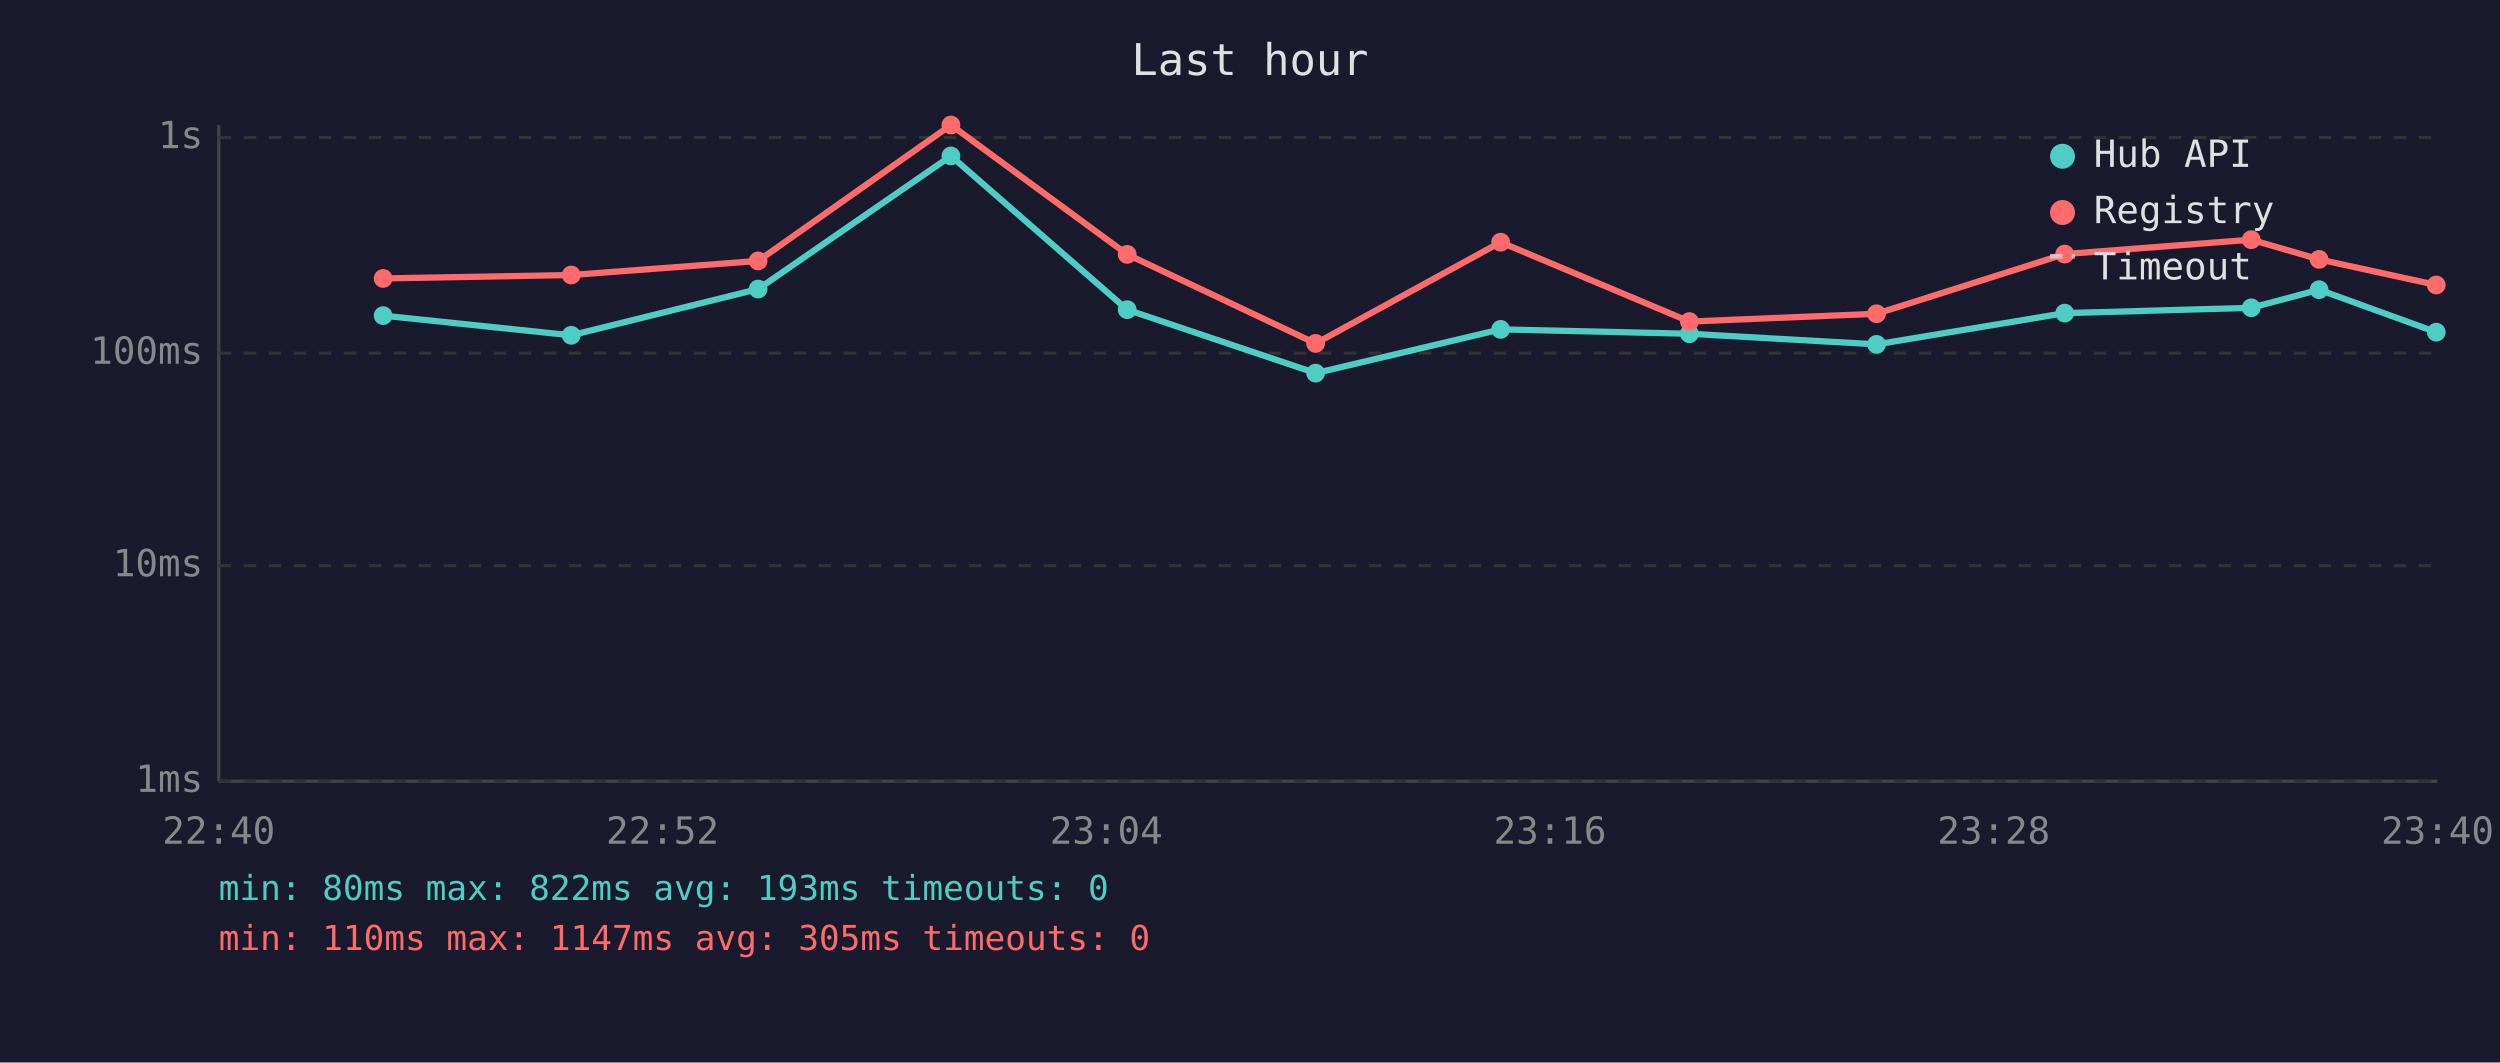
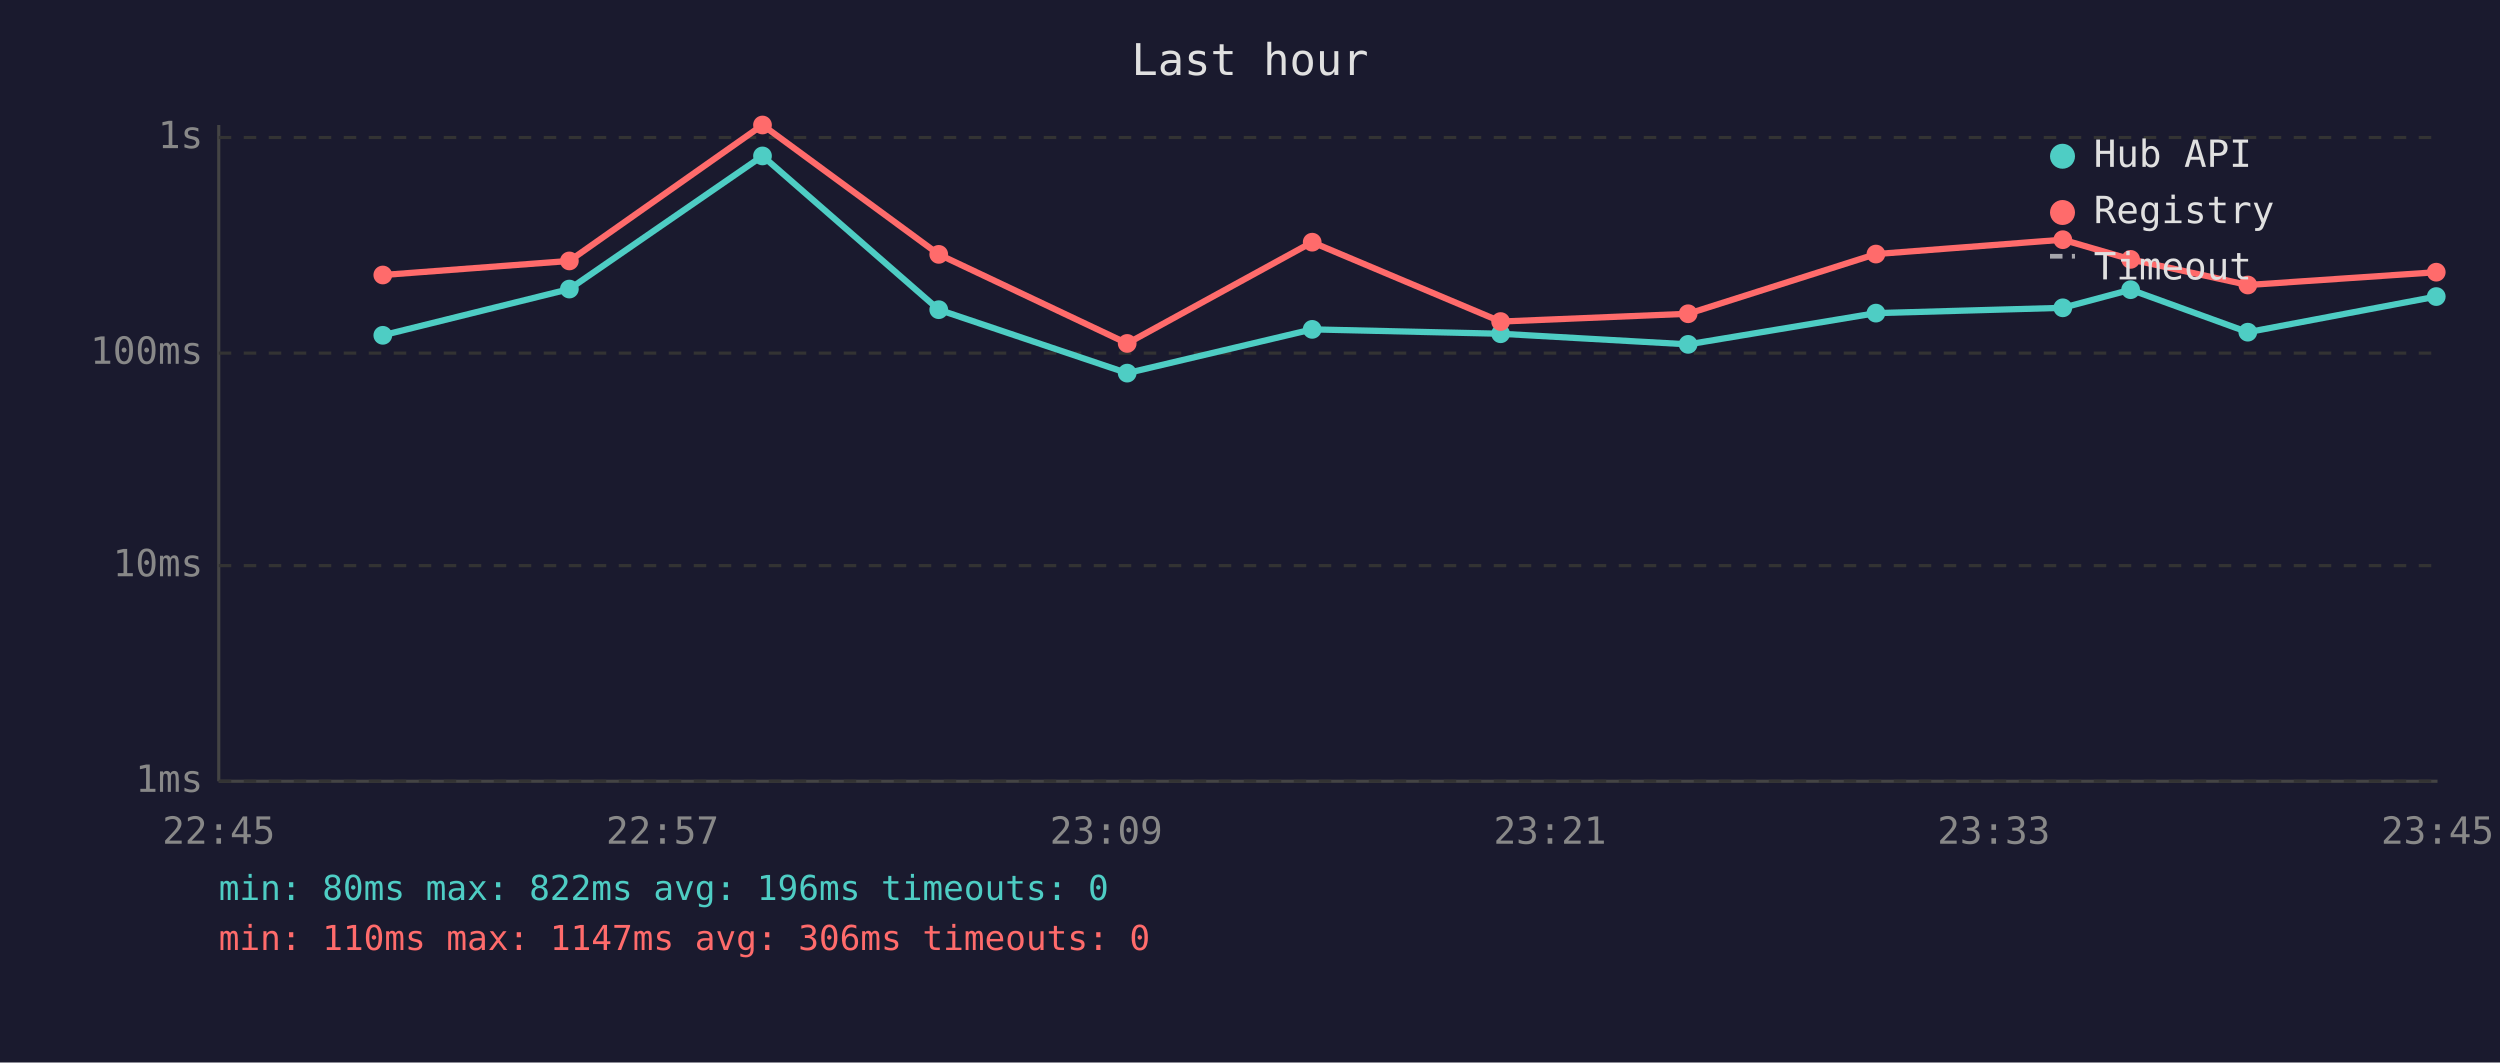
<svg xmlns="http://www.w3.org/2000/svg" viewBox="0 0 800 340" font-family="monospace" font-size="12">
  <rect width="800" height="340" fill="#1a1a2e" />
  <text x="400" y="24" fill="#e0e0e0" font-size="14" text-anchor="middle">Last hour</text>
  <line x1="70" y1="40" x2="70" y2="250" stroke="#444" stroke-width="1" />
  <line x1="70" y1="250" x2="780" y2="250" stroke="#444" stroke-width="1" />
  <line x1="70" y1="250" x2="780" y2="250" stroke="#333" stroke-width="1" stroke-dasharray="4" />
  <text x="65" y="250" fill="#888" text-anchor="end" dominant-baseline="middle">1ms</text>
  <line x1="70" y1="181" x2="780" y2="181" stroke="#333" stroke-width="1" stroke-dasharray="4" />
  <text x="65" y="181" fill="#888" text-anchor="end" dominant-baseline="middle">10ms</text>
  <line x1="70" y1="113" x2="780" y2="113" stroke="#333" stroke-width="1" stroke-dasharray="4" />
  <text x="65" y="113" fill="#888" text-anchor="end" dominant-baseline="middle">100ms</text>
  <line x1="70" y1="44" x2="780" y2="44" stroke="#333" stroke-width="1" stroke-dasharray="4" />
  <text x="65" y="44" fill="#888" text-anchor="end" dominant-baseline="middle">1s</text>
-   <text x="70" y="270" fill="#888" text-anchor="middle">22:40</text>
-   <text x="212" y="270" fill="#888" text-anchor="middle">22:52</text>
-   <text x="354" y="270" fill="#888" text-anchor="middle">23:04</text>
-   <text x="496" y="270" fill="#888" text-anchor="middle">23:16</text>
-   <text x="638" y="270" fill="#888" text-anchor="middle">23:28</text>
-   <text x="780" y="270" fill="#888" text-anchor="middle">23:40</text>
-   <polyline points="122.6,101.0 182.8,107.3 242.6,92.5 304.3,49.9 360.7,99.1 421.0,119.4 480.2,105.4 540.6,106.8 600.5,110.2 660.7,100.2 720.4,98.5 742.1,92.7 779.6,106.3" fill="none" stroke="#4ecdc4" stroke-width="2" opacity="1" />
-   <circle cx="122.6" cy="101.0" r="3" fill="#4ecdc4" />
-   <circle cx="182.8" cy="107.3" r="3" fill="#4ecdc4" />
-   <circle cx="242.6" cy="92.5" r="3" fill="#4ecdc4" />
-   <circle cx="304.3" cy="49.9" r="3" fill="#4ecdc4" />
-   <circle cx="360.7" cy="99.1" r="3" fill="#4ecdc4" />
-   <circle cx="421.0" cy="119.4" r="3" fill="#4ecdc4" />
-   <circle cx="480.2" cy="105.4" r="3" fill="#4ecdc4" />
-   <circle cx="540.6" cy="106.8" r="3" fill="#4ecdc4" />
-   <circle cx="600.5" cy="110.2" r="3" fill="#4ecdc4" />
-   <circle cx="660.7" cy="100.2" r="3" fill="#4ecdc4" />
-   <circle cx="720.4" cy="98.5" r="3" fill="#4ecdc4" />
-   <circle cx="742.1" cy="92.7" r="3" fill="#4ecdc4" />
-   <circle cx="779.6" cy="106.3" r="3" fill="#4ecdc4" />
-   <polyline points="122.6,89.1 182.8,88.0 242.6,83.5 304.3,40.0 360.7,81.4 421.0,109.9 480.2,77.5 540.6,102.9 600.5,100.4 660.7,81.3 720.4,76.7 742.1,83.0 779.6,91.2" fill="none" stroke="#ff6b6b" stroke-width="2" opacity="1" />
-   <circle cx="122.6" cy="89.1" r="3" fill="#ff6b6b" />
-   <circle cx="182.8" cy="88.0" r="3" fill="#ff6b6b" />
-   <circle cx="242.6" cy="83.5" r="3" fill="#ff6b6b" />
-   <circle cx="304.3" cy="40.0" r="3" fill="#ff6b6b" />
-   <circle cx="360.7" cy="81.4" r="3" fill="#ff6b6b" />
-   <circle cx="421.0" cy="109.9" r="3" fill="#ff6b6b" />
-   <circle cx="480.2" cy="77.5" r="3" fill="#ff6b6b" />
-   <circle cx="540.6" cy="102.9" r="3" fill="#ff6b6b" />
-   <circle cx="600.5" cy="100.4" r="3" fill="#ff6b6b" />
-   <circle cx="660.7" cy="81.3" r="3" fill="#ff6b6b" />
-   <circle cx="720.4" cy="76.7" r="3" fill="#ff6b6b" />
-   <circle cx="742.1" cy="83.0" r="3" fill="#ff6b6b" />
-   <circle cx="779.6" cy="91.2" r="3" fill="#ff6b6b" />
+   <text x="70" y="270" fill="#888" text-anchor="middle">22:45</text>
+   <text x="212" y="270" fill="#888" text-anchor="middle">22:57</text>
+   <text x="354" y="270" fill="#888" text-anchor="middle">23:09</text>
+   <text x="496" y="270" fill="#888" text-anchor="middle">23:21</text>
+   <text x="638" y="270" fill="#888" text-anchor="middle">23:33</text>
+   <text x="780" y="270" fill="#888" text-anchor="middle">23:45</text>
+   <polyline points="122.5,107.3 182.2,92.5 244.0,49.9 300.4,99.1 360.7,119.4 419.9,105.4 480.2,106.8 540.2,110.2 600.3,100.2 660.1,98.5 681.8,92.7 719.3,106.3 779.6,94.9" fill="none" stroke="#4ecdc4" stroke-width="2" opacity="1" />
+   <circle cx="122.5" cy="107.3" r="3" fill="#4ecdc4" />
+   <circle cx="182.2" cy="92.5" r="3" fill="#4ecdc4" />
+   <circle cx="244.0" cy="49.9" r="3" fill="#4ecdc4" />
+   <circle cx="300.4" cy="99.1" r="3" fill="#4ecdc4" />
+   <circle cx="360.7" cy="119.4" r="3" fill="#4ecdc4" />
+   <circle cx="419.9" cy="105.4" r="3" fill="#4ecdc4" />
+   <circle cx="480.2" cy="106.8" r="3" fill="#4ecdc4" />
+   <circle cx="540.2" cy="110.2" r="3" fill="#4ecdc4" />
+   <circle cx="600.3" cy="100.2" r="3" fill="#4ecdc4" />
+   <circle cx="660.1" cy="98.5" r="3" fill="#4ecdc4" />
+   <circle cx="681.8" cy="92.7" r="3" fill="#4ecdc4" />
+   <circle cx="719.3" cy="106.3" r="3" fill="#4ecdc4" />
+   <circle cx="779.6" cy="94.9" r="3" fill="#4ecdc4" />
+   <polyline points="122.5,88.0 182.2,83.5 244.0,40.0 300.4,81.4 360.7,109.9 419.9,77.5 480.2,102.9 540.2,100.4 600.3,81.3 660.1,76.7 681.8,83.0 719.3,91.2 779.6,87.1" fill="none" stroke="#ff6b6b" stroke-width="2" opacity="1" />
+   <circle cx="122.5" cy="88.0" r="3" fill="#ff6b6b" />
+   <circle cx="182.2" cy="83.5" r="3" fill="#ff6b6b" />
+   <circle cx="244.0" cy="40.0" r="3" fill="#ff6b6b" />
+   <circle cx="300.4" cy="81.4" r="3" fill="#ff6b6b" />
+   <circle cx="360.7" cy="109.9" r="3" fill="#ff6b6b" />
+   <circle cx="419.9" cy="77.5" r="3" fill="#ff6b6b" />
+   <circle cx="480.2" cy="102.9" r="3" fill="#ff6b6b" />
+   <circle cx="540.2" cy="100.4" r="3" fill="#ff6b6b" />
+   <circle cx="600.3" cy="81.3" r="3" fill="#ff6b6b" />
+   <circle cx="660.1" cy="76.7" r="3" fill="#ff6b6b" />
+   <circle cx="681.8" cy="83.0" r="3" fill="#ff6b6b" />
+   <circle cx="719.3" cy="91.2" r="3" fill="#ff6b6b" />
+   <circle cx="779.6" cy="87.1" r="3" fill="#ff6b6b" />
  <circle cx="660" cy="50" r="4" fill="#4ecdc4" />
  <text x="670" y="50" fill="#e0e0e0" dominant-baseline="middle">Hub API</text>
  <circle cx="660" cy="68" r="4" fill="#ff6b6b" />
  <text x="670" y="68" fill="#e0e0e0" dominant-baseline="middle">Registry</text>
  <line x1="656" y1="82" x2="664" y2="82" stroke="#e0e0e0" stroke-width="1.5" stroke-dasharray="4,3" opacity="0.7" />
  <text x="670" y="86" fill="#e0e0e0" dominant-baseline="middle">Timeout</text>
-   <text x="70" y="288" fill="#4ecdc4" font-size="11">min: 80ms  max: 822ms  avg: 193ms  timeouts: 0</text>
-   <text x="70" y="304" fill="#ff6b6b" font-size="11">min: 110ms  max: 1147ms  avg: 305ms  timeouts: 0</text>
+   <text x="70" y="288" fill="#4ecdc4" font-size="11">min: 80ms  max: 822ms  avg: 196ms  timeouts: 0</text>
+   <text x="70" y="304" fill="#ff6b6b" font-size="11">min: 110ms  max: 1147ms  avg: 306ms  timeouts: 0</text>
</svg>
